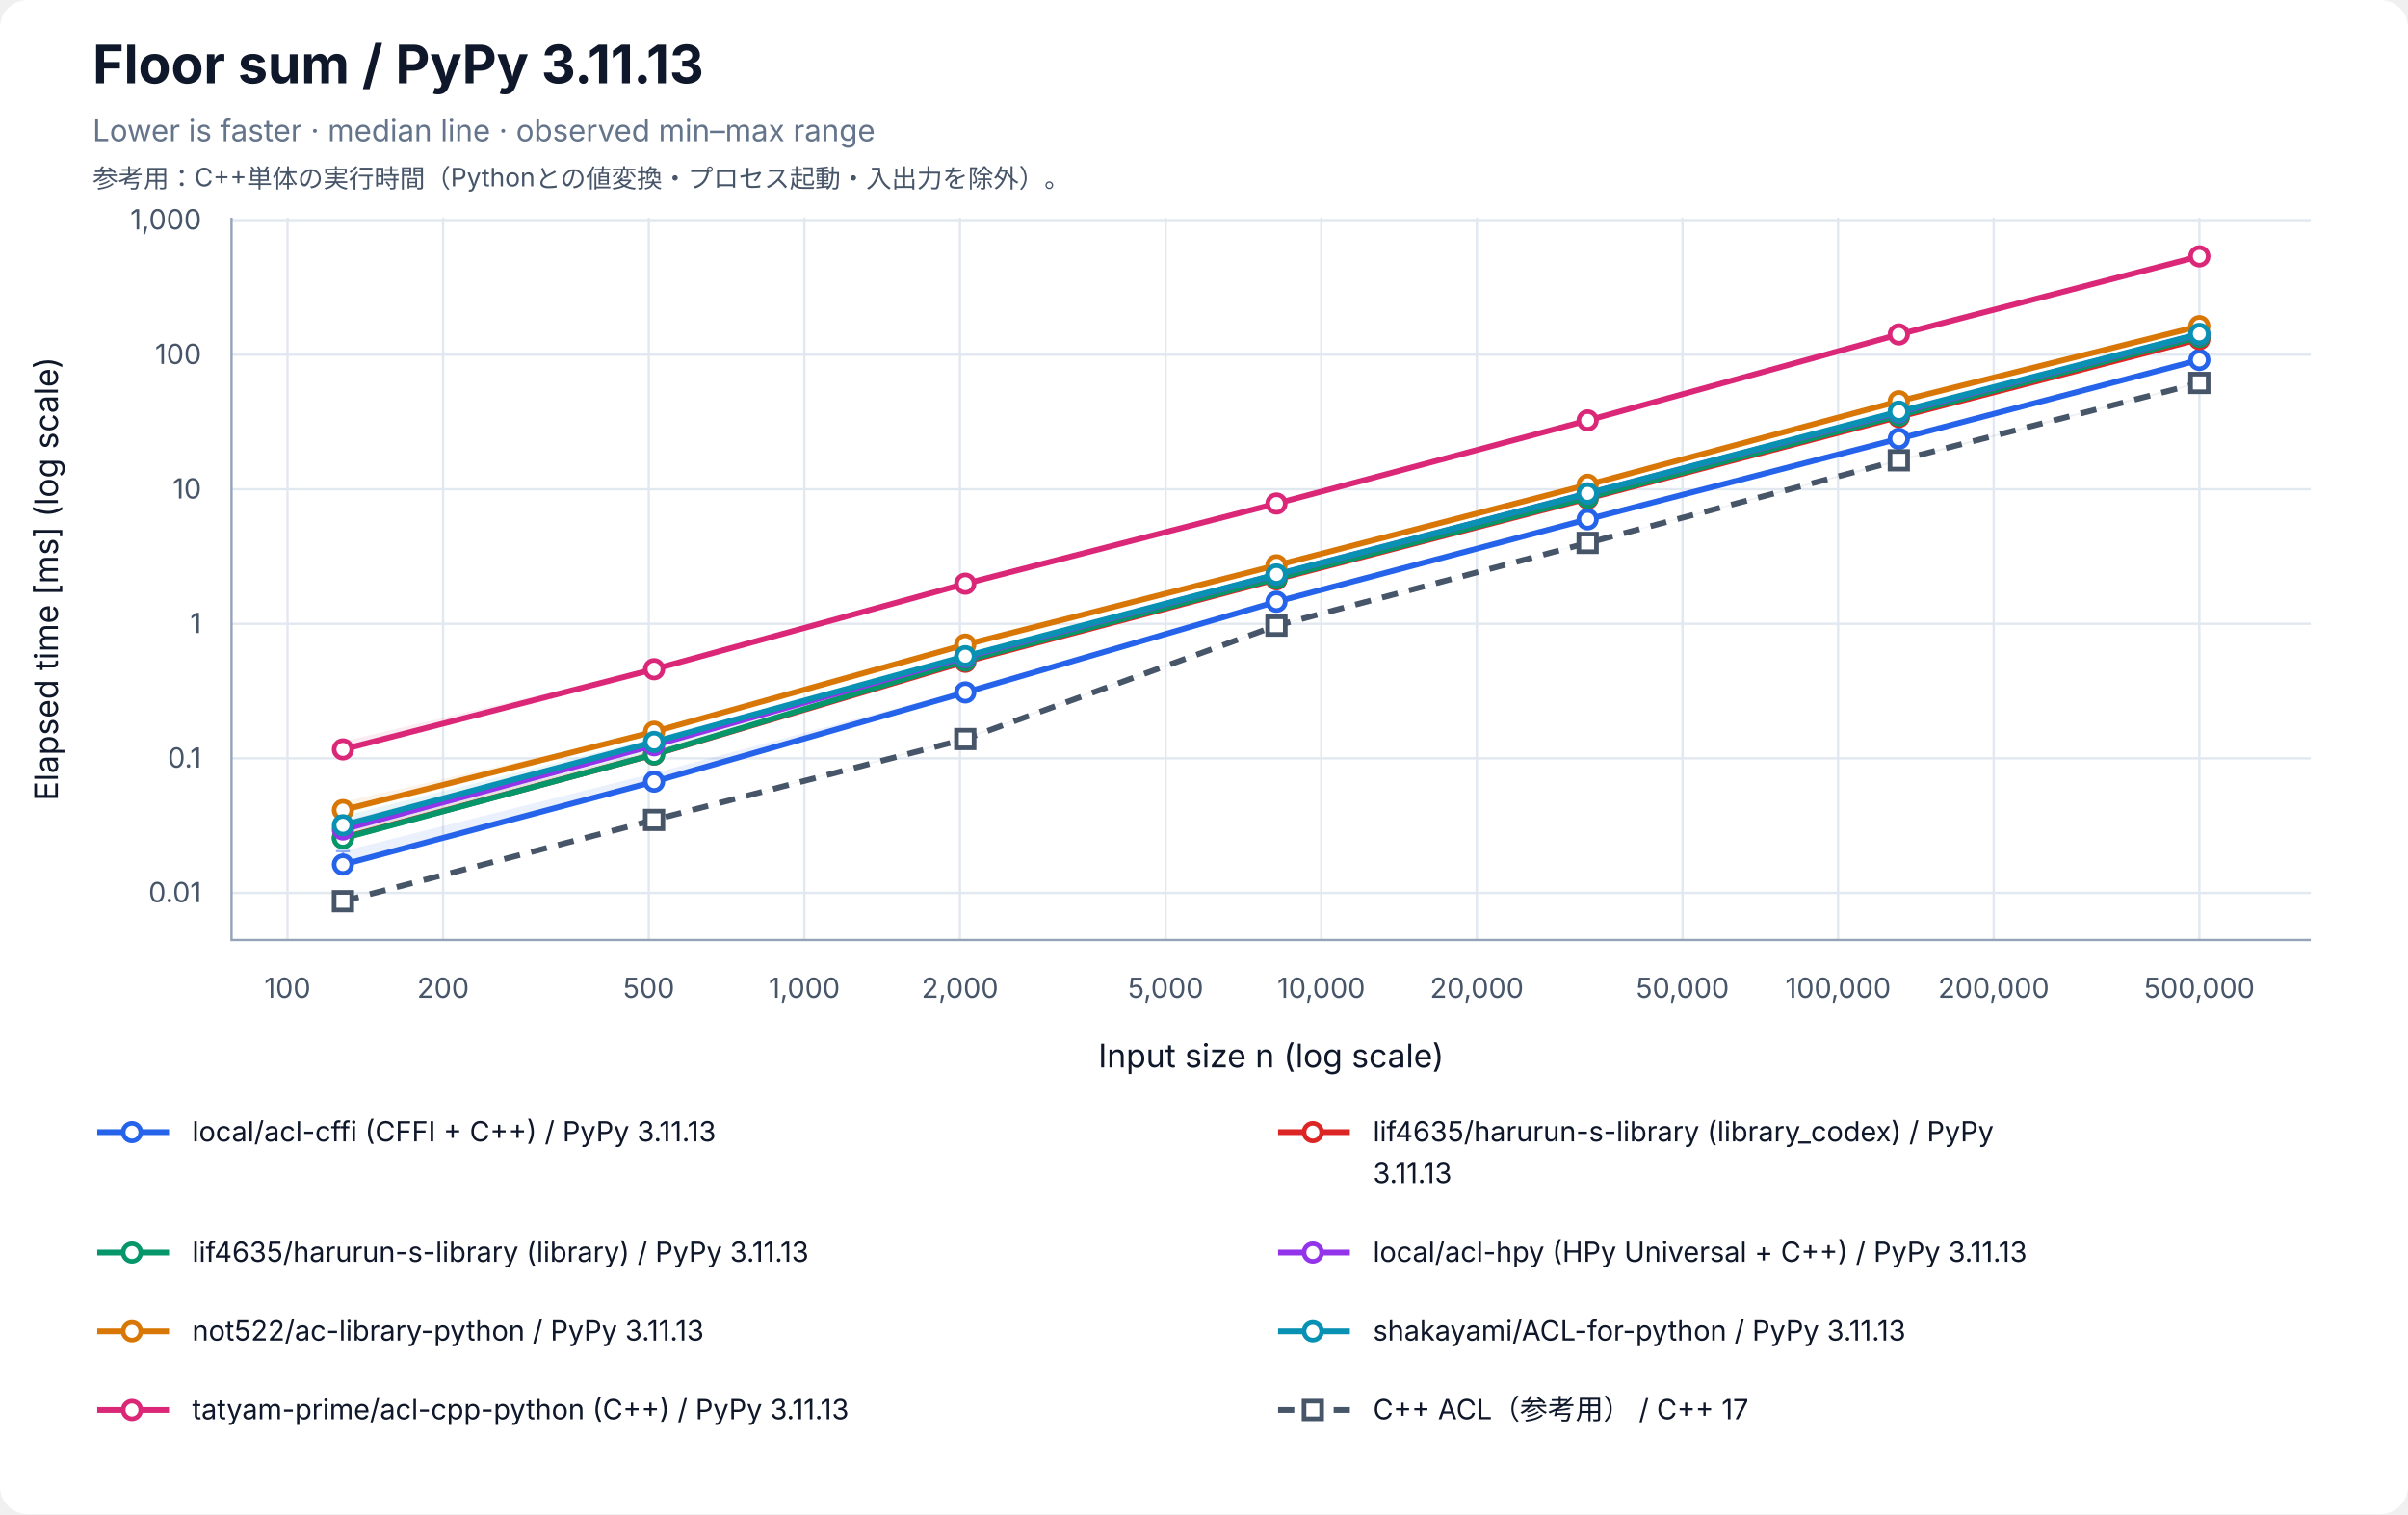
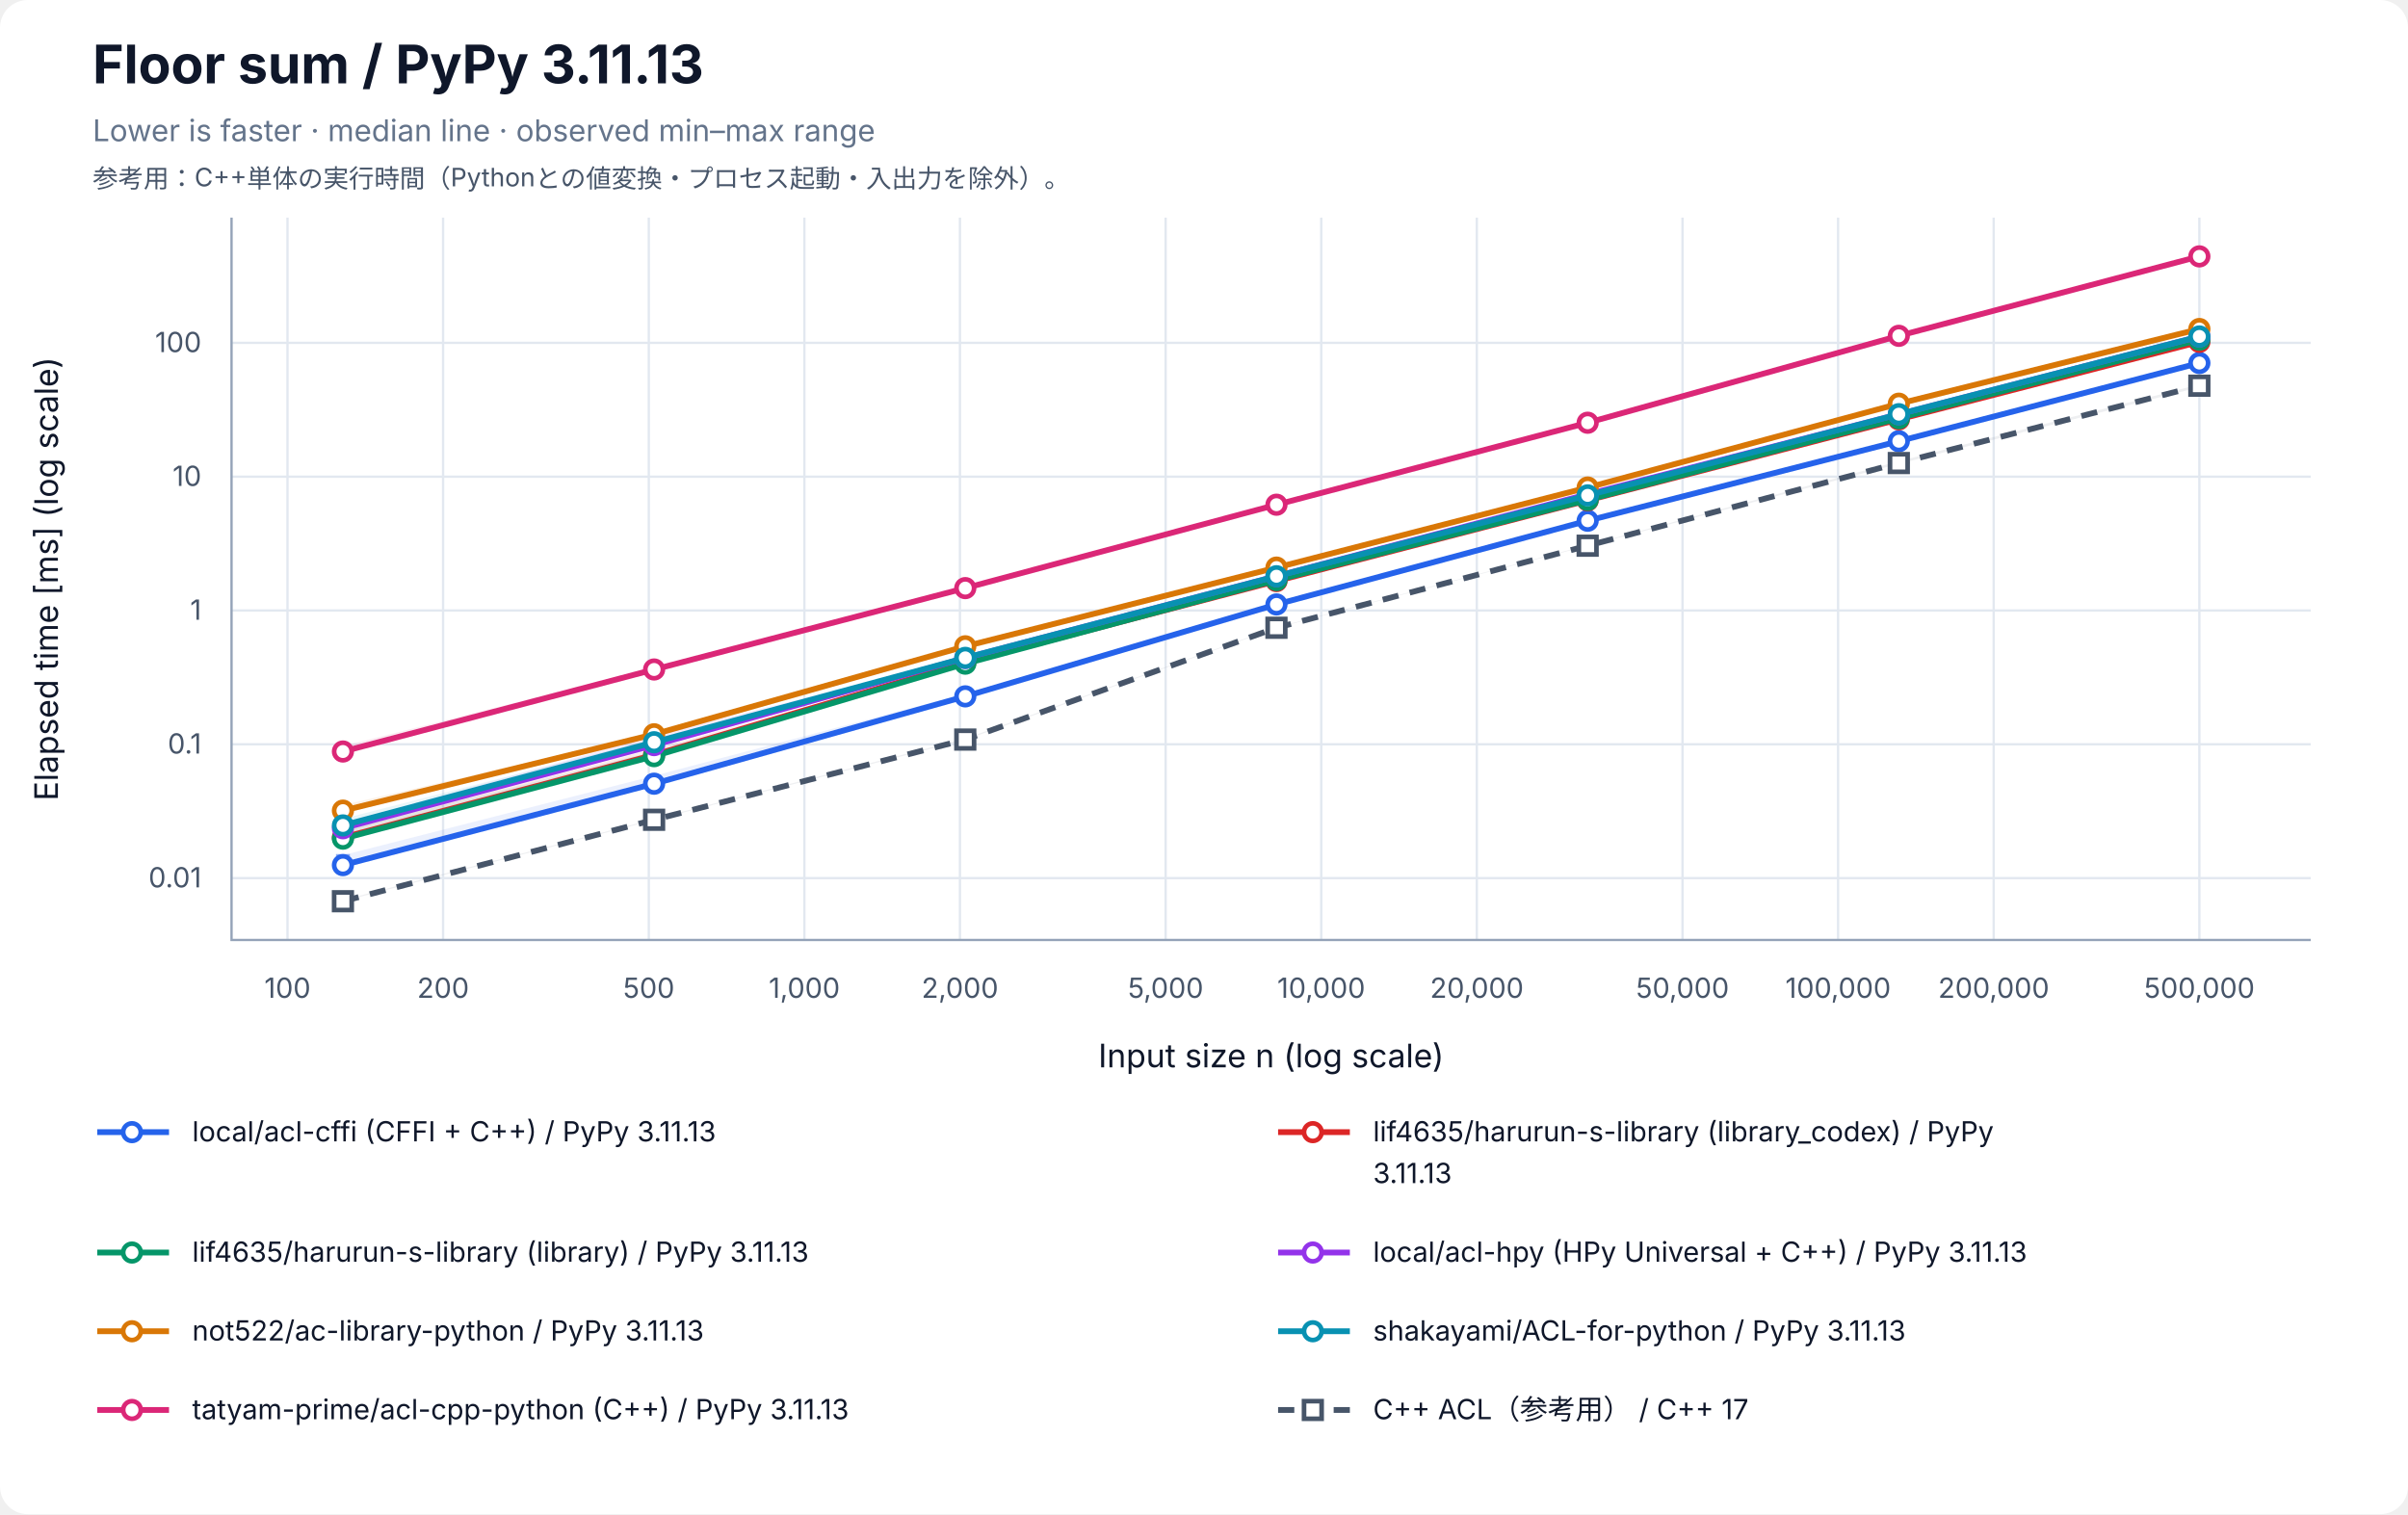
<svg xmlns="http://www.w3.org/2000/svg" width="1040" height="654" viewBox="0 0 1040 654" role="img" aria-labelledby="title desc">
  <rect width="100%" height="100%" rx="12" fill="white" />
  <g font-family="-apple-system, BlinkMacSystemFont, Segoe UI, sans-serif" fill="#0f172a">
    <text x="40" y="36" font-size="23" font-weight="700">Floor sum / PyPy 3.11.13</text>
    <text x="40" y="61" font-size="13" fill="#64748b">Lower is faster · median line · observed min–max range</text>
    <text x="40" y="81" font-size="11" fill="#475569">参考用：C++単体の実行時間（Pythonとの値変換・プロセス起動・入出力を除外）。</text>
    <line x1="124.17" y1="94" x2="124.17" y2="406" stroke="#e2e8f0" />
    <text x="124.17" y="431" font-size="12" text-anchor="middle" fill="#475569">100</text>
    <line x1="191.37" y1="94" x2="191.37" y2="406" stroke="#e2e8f0" />
    <text x="191.37" y="431" font-size="12" text-anchor="middle" fill="#475569">200</text>
    <line x1="280.21" y1="94" x2="280.21" y2="406" stroke="#e2e8f0" />
    <text x="280.21" y="431" font-size="12" text-anchor="middle" fill="#475569">500</text>
    <line x1="347.40" y1="94" x2="347.40" y2="406" stroke="#e2e8f0" />
    <text x="347.40" y="431" font-size="12" text-anchor="middle" fill="#475569">1,000</text>
    <line x1="414.60" y1="94" x2="414.60" y2="406" stroke="#e2e8f0" />
    <text x="414.60" y="431" font-size="12" text-anchor="middle" fill="#475569">2,000</text>
    <line x1="503.43" y1="94" x2="503.43" y2="406" stroke="#e2e8f0" />
    <text x="503.43" y="431" font-size="12" text-anchor="middle" fill="#475569">5,000</text>
    <line x1="570.63" y1="94" x2="570.63" y2="406" stroke="#e2e8f0" />
    <text x="570.63" y="431" font-size="12" text-anchor="middle" fill="#475569">10,000</text>
    <line x1="637.83" y1="94" x2="637.83" y2="406" stroke="#e2e8f0" />
    <text x="637.83" y="431" font-size="12" text-anchor="middle" fill="#475569">20,000</text>
    <line x1="726.66" y1="94" x2="726.66" y2="406" stroke="#e2e8f0" />
    <text x="726.66" y="431" font-size="12" text-anchor="middle" fill="#475569">50,000</text>
    <line x1="793.86" y1="94" x2="793.86" y2="406" stroke="#e2e8f0" />
    <text x="793.86" y="431" font-size="12" text-anchor="middle" fill="#475569">100,000</text>
    <line x1="861.06" y1="94" x2="861.06" y2="406" stroke="#e2e8f0" />
    <text x="861.06" y="431" font-size="12" text-anchor="middle" fill="#475569">200,000</text>
    <line x1="949.89" y1="94" x2="949.89" y2="406" stroke="#e2e8f0" />
    <text x="949.89" y="431" font-size="12" text-anchor="middle" fill="#475569">500,000</text>
-     <line x1="100" y1="385.67" x2="998" y2="385.67" stroke="#e2e8f0" />
-     <text x="87" y="389.67" font-size="12" text-anchor="end" fill="#475569">0.01</text>
-     <line x1="100" y1="327.55" x2="998" y2="327.55" stroke="#e2e8f0" />
-     <text x="87" y="331.55" font-size="12" text-anchor="end" fill="#475569">0.1</text>
-     <line x1="100" y1="269.43" x2="998" y2="269.43" stroke="#e2e8f0" />
-     <text x="87" y="273.43" font-size="12" text-anchor="end" fill="#475569">1</text>
-     <line x1="100" y1="211.32" x2="998" y2="211.32" stroke="#e2e8f0" />
-     <text x="87" y="215.32" font-size="12" text-anchor="end" fill="#475569">10</text>
-     <line x1="100" y1="153.20" x2="998" y2="153.20" stroke="#e2e8f0" />
-     <text x="87" y="157.20" font-size="12" text-anchor="end" fill="#475569">100</text>
-     <line x1="100" y1="95.08" x2="998" y2="95.08" stroke="#e2e8f0" />
-     <text x="87" y="99.08" font-size="12" text-anchor="end" fill="#475569">1,000</text>
+     <line x1="100" y1="379.28" x2="998" y2="379.28" stroke="#e2e8f0" />
+     <text x="87" y="383.28" font-size="12" text-anchor="end" fill="#475569">0.01</text>
+     <line x1="100" y1="321.48" x2="998" y2="321.48" stroke="#e2e8f0" />
+     <text x="87" y="325.48" font-size="12" text-anchor="end" fill="#475569">0.1</text>
+     <line x1="100" y1="263.68" x2="998" y2="263.68" stroke="#e2e8f0" />
+     <text x="87" y="267.68" font-size="12" text-anchor="end" fill="#475569">1</text>
+     <line x1="100" y1="205.89" x2="998" y2="205.89" stroke="#e2e8f0" />
+     <text x="87" y="209.89" font-size="12" text-anchor="end" fill="#475569">10</text>
+     <line x1="100" y1="148.09" x2="998" y2="148.09" stroke="#e2e8f0" />
+     <text x="87" y="152.09" font-size="12" text-anchor="end" fill="#475569">100</text>
    <path d="M100 94 V406 H998" fill="none" stroke="#94a3b8" />
    <text x="549" y="461" font-size="14" text-anchor="middle">Input size n (log scale)</text>
    <text transform="translate(25 250) rotate(-90)" font-size="14" text-anchor="middle">Elapsed time [ms] (log scale)</text>
-     <polygon points="148.11,367.64 282.50,333.94 416.90,297.94 551.30,259.66 685.70,224.20 820.09,189.49 949.89,155.31 949.89,155.49 820.09,189.67 685.70,224.36 551.30,259.93 416.90,299.74 282.50,338.21 148.11,373.51" fill="#2563eb" fill-opacity="0.09" />
-     <path d="M148.11,367.64 V373.51 M145.11,367.64 H151.11 M145.11,373.51 H151.11" stroke="#2563eb" stroke-opacity="0.5" fill="none" />
-     <path d="M282.50,333.94 V338.21 M279.50,333.94 H285.50 M279.50,338.21 H285.50" stroke="#2563eb" stroke-opacity="0.5" fill="none" />
-     <path d="M416.90,297.94 V299.74 M413.90,297.94 H419.90 M413.90,299.74 H419.90" stroke="#2563eb" stroke-opacity="0.5" fill="none" />
-     <path d="M551.30,259.66 V259.93 M548.30,259.66 H554.30 M548.30,259.93 H554.30" stroke="#2563eb" stroke-opacity="0.5" fill="none" />
-     <path d="M685.70,224.20 V224.36 M682.70,224.20 H688.70 M682.70,224.36 H688.70" stroke="#2563eb" stroke-opacity="0.5" fill="none" />
-     <path d="M820.09,189.49 V189.67 M817.09,189.49 H823.09 M817.09,189.67 H823.09" stroke="#2563eb" stroke-opacity="0.5" fill="none" />
-     <path d="M949.89,155.31 V155.49 M946.89,155.31 H952.89 M946.89,155.49 H952.89" stroke="#2563eb" stroke-opacity="0.5" fill="none" />
-     <polyline points="148.11,373.43 282.50,337.61 416.90,299.07 551.30,259.89 685.70,224.30 820.09,189.50 949.89,155.46" fill="none" stroke="#2563eb" stroke-width="2.5" />
-     <circle cx="148.11" cy="373.43" r="3.8" fill="white" stroke="#2563eb" stroke-width="2" />
-     <circle cx="282.50" cy="337.61" r="3.8" fill="white" stroke="#2563eb" stroke-width="2" />
-     <circle cx="416.90" cy="299.07" r="3.8" fill="white" stroke="#2563eb" stroke-width="2" />
-     <circle cx="551.30" cy="259.89" r="3.8" fill="white" stroke="#2563eb" stroke-width="2" />
-     <circle cx="685.70" cy="224.30" r="3.8" fill="white" stroke="#2563eb" stroke-width="2" />
-     <circle cx="820.09" cy="189.50" r="3.8" fill="white" stroke="#2563eb" stroke-width="2" />
-     <circle cx="949.89" cy="155.46" r="3.8" fill="white" stroke="#2563eb" stroke-width="2" />
-     <polygon points="148.11,358.17 282.50,324.20 416.90,285.34 551.30,250.21 685.70,215.20 820.09,180.03 949.89,145.48 949.89,146.51 820.09,180.13 685.70,215.46 551.30,250.34 416.90,286.07 282.50,326.07 148.11,361.98" fill="#dc2626" fill-opacity="0.09" />
-     <path d="M148.11,358.17 V361.98 M145.11,358.17 H151.11 M145.11,361.98 H151.11" stroke="#dc2626" stroke-opacity="0.5" fill="none" />
-     <path d="M282.50,324.20 V326.07 M279.50,324.20 H285.50 M279.50,326.07 H285.50" stroke="#dc2626" stroke-opacity="0.5" fill="none" />
-     <path d="M416.90,285.34 V286.07 M413.90,285.34 H419.90 M413.90,286.07 H419.90" stroke="#dc2626" stroke-opacity="0.5" fill="none" />
-     <path d="M551.30,250.21 V250.34 M548.30,250.21 H554.30 M548.30,250.34 H554.30" stroke="#dc2626" stroke-opacity="0.5" fill="none" />
-     <path d="M685.70,215.20 V215.46 M682.70,215.20 H688.70 M682.70,215.46 H688.70" stroke="#dc2626" stroke-opacity="0.5" fill="none" />
-     <path d="M820.09,180.03 V180.13 M817.09,180.03 H823.09 M817.09,180.13 H823.09" stroke="#dc2626" stroke-opacity="0.5" fill="none" />
-     <path d="M949.89,145.48 V146.51 M946.89,145.48 H952.89 M946.89,146.51 H952.89" stroke="#dc2626" stroke-opacity="0.5" fill="none" />
-     <polyline points="148.11,361.87 282.50,325.91 416.90,285.84 551.30,250.22 685.70,215.32 820.09,180.09 949.89,146.47" fill="none" stroke="#dc2626" stroke-width="2.5" />
-     <circle cx="148.11" cy="361.87" r="3.8" fill="white" stroke="#dc2626" stroke-width="2" />
-     <circle cx="282.50" cy="325.91" r="3.8" fill="white" stroke="#dc2626" stroke-width="2" />
-     <circle cx="416.90" cy="285.84" r="3.8" fill="white" stroke="#dc2626" stroke-width="2" />
-     <circle cx="551.30" cy="250.22" r="3.8" fill="white" stroke="#dc2626" stroke-width="2" />
-     <circle cx="685.70" cy="215.32" r="3.8" fill="white" stroke="#dc2626" stroke-width="2" />
-     <circle cx="820.09" cy="180.09" r="3.8" fill="white" stroke="#dc2626" stroke-width="2" />
-     <circle cx="949.89" cy="146.47" r="3.8" fill="white" stroke="#dc2626" stroke-width="2" />
-     <polygon points="148.11,358.40 282.50,323.04 416.90,285.17 551.30,249.59 685.70,214.79 820.09,179.35 949.89,145.38 949.89,145.50 820.09,179.53 685.70,214.98 551.30,249.89 416.90,285.62 282.50,326.22 148.11,362.15" fill="#059669" fill-opacity="0.09" />
-     <path d="M148.11,358.40 V362.15 M145.11,358.40 H151.11 M145.11,362.15 H151.11" stroke="#059669" stroke-opacity="0.5" fill="none" />
-     <path d="M282.50,323.04 V326.22 M279.50,323.04 H285.50 M279.50,326.22 H285.50" stroke="#059669" stroke-opacity="0.5" fill="none" />
-     <path d="M416.90,285.17 V285.62 M413.90,285.17 H419.90 M413.90,285.62 H419.90" stroke="#059669" stroke-opacity="0.5" fill="none" />
-     <path d="M551.30,249.59 V249.89 M548.30,249.59 H554.30 M548.30,249.89 H554.30" stroke="#059669" stroke-opacity="0.5" fill="none" />
-     <path d="M685.70,214.79 V214.98 M682.70,214.79 H688.70 M682.70,214.98 H688.70" stroke="#059669" stroke-opacity="0.5" fill="none" />
-     <path d="M820.09,179.35 V179.53 M817.09,179.35 H823.09 M817.09,179.53 H823.09" stroke="#059669" stroke-opacity="0.5" fill="none" />
-     <path d="M949.89,145.38 V145.50 M946.89,145.38 H952.89 M946.89,145.50 H952.89" stroke="#059669" stroke-opacity="0.5" fill="none" />
-     <polyline points="148.11,362.08 282.50,325.86 416.90,285.30 551.30,249.78 685.70,214.88 820.09,179.43 949.89,145.48" fill="none" stroke="#059669" stroke-width="2.5" />
-     <circle cx="148.11" cy="362.08" r="3.8" fill="white" stroke="#059669" stroke-width="2" />
-     <circle cx="282.50" cy="325.86" r="3.8" fill="white" stroke="#059669" stroke-width="2" />
-     <circle cx="416.90" cy="285.30" r="3.8" fill="white" stroke="#059669" stroke-width="2" />
-     <circle cx="551.30" cy="249.78" r="3.8" fill="white" stroke="#059669" stroke-width="2" />
-     <circle cx="685.70" cy="214.88" r="3.8" fill="white" stroke="#059669" stroke-width="2" />
-     <circle cx="820.09" cy="179.43" r="3.8" fill="white" stroke="#059669" stroke-width="2" />
-     <circle cx="949.89" cy="145.48" r="3.8" fill="white" stroke="#059669" stroke-width="2" />
-     <polygon points="148.11,354.72 282.50,320.34 416.90,283.56 551.30,248.02 685.70,213.00 820.09,177.85 949.89,144.35 949.89,144.37 820.09,178.11 685.70,213.28 551.30,248.36 416.90,283.87 282.50,322.33 148.11,358.44" fill="#9333ea" fill-opacity="0.09" />
-     <path d="M148.11,354.72 V358.44 M145.11,354.72 H151.11 M145.11,358.44 H151.11" stroke="#9333ea" stroke-opacity="0.5" fill="none" />
-     <path d="M282.50,320.34 V322.33 M279.50,320.34 H285.50 M279.50,322.33 H285.50" stroke="#9333ea" stroke-opacity="0.5" fill="none" />
-     <path d="M416.90,283.56 V283.87 M413.90,283.56 H419.90 M413.90,283.87 H419.90" stroke="#9333ea" stroke-opacity="0.5" fill="none" />
-     <path d="M551.30,248.02 V248.36 M548.30,248.02 H554.30 M548.30,248.36 H554.30" stroke="#9333ea" stroke-opacity="0.5" fill="none" />
-     <path d="M685.70,213.00 V213.28 M682.70,213.00 H688.70 M682.70,213.28 H688.70" stroke="#9333ea" stroke-opacity="0.5" fill="none" />
-     <path d="M820.09,177.85 V178.11 M817.09,177.85 H823.09 M817.09,178.11 H823.09" stroke="#9333ea" stroke-opacity="0.5" fill="none" />
-     <path d="M949.89,144.35 V144.37 M946.89,144.35 H952.89 M946.89,144.37 H952.89" stroke="#9333ea" stroke-opacity="0.5" fill="none" />
-     <polyline points="148.11,358.26 282.50,321.90 416.90,283.81 551.30,248.20 685.70,213.14 820.09,178.09 949.89,144.35" fill="none" stroke="#9333ea" stroke-width="2.5" />
-     <circle cx="148.11" cy="358.26" r="3.8" fill="white" stroke="#9333ea" stroke-width="2" />
-     <circle cx="282.50" cy="321.90" r="3.8" fill="white" stroke="#9333ea" stroke-width="2" />
-     <circle cx="416.90" cy="283.81" r="3.8" fill="white" stroke="#9333ea" stroke-width="2" />
-     <circle cx="551.30" cy="248.20" r="3.8" fill="white" stroke="#9333ea" stroke-width="2" />
-     <circle cx="685.70" cy="213.14" r="3.8" fill="white" stroke="#9333ea" stroke-width="2" />
-     <circle cx="820.09" cy="178.09" r="3.8" fill="white" stroke="#9333ea" stroke-width="2" />
-     <circle cx="949.89" cy="144.35" r="3.8" fill="white" stroke="#9333ea" stroke-width="2" />
-     <polygon points="148.11,346.37 282.50,315.68 416.90,277.83 551.30,243.22 685.70,208.52 820.09,173.01 949.89,140.80 949.89,140.89 820.09,173.34 685.70,209.53 551.30,244.37 416.90,278.58 282.50,316.49 148.11,350.16" fill="#d97706" fill-opacity="0.09" />
-     <path d="M148.11,346.37 V350.16 M145.11,346.37 H151.11 M145.11,350.16 H151.11" stroke="#d97706" stroke-opacity="0.5" fill="none" />
-     <path d="M282.50,315.68 V316.49 M279.50,315.68 H285.50 M279.50,316.49 H285.50" stroke="#d97706" stroke-opacity="0.5" fill="none" />
-     <path d="M416.90,277.83 V278.58 M413.90,277.83 H419.90 M413.90,278.58 H419.90" stroke="#d97706" stroke-opacity="0.5" fill="none" />
-     <path d="M551.30,243.22 V244.37 M548.30,243.22 H554.30 M548.30,244.37 H554.30" stroke="#d97706" stroke-opacity="0.5" fill="none" />
-     <path d="M685.70,208.52 V209.53 M682.70,208.52 H688.70 M682.70,209.53 H688.70" stroke="#d97706" stroke-opacity="0.5" fill="none" />
-     <path d="M820.09,173.01 V173.34 M817.09,173.01 H823.09 M817.09,173.34 H823.09" stroke="#d97706" stroke-opacity="0.5" fill="none" />
-     <path d="M949.89,140.80 V140.89 M946.89,140.80 H952.89 M946.89,140.89 H952.89" stroke="#d97706" stroke-opacity="0.5" fill="none" />
-     <polyline points="148.11,349.89 282.50,316.05 416.90,278.43 551.30,244.18 685.70,209.39 820.09,173.30 949.89,140.88" fill="none" stroke="#d97706" stroke-width="2.5" />
-     <circle cx="148.11" cy="349.89" r="3.8" fill="white" stroke="#d97706" stroke-width="2" />
-     <circle cx="282.50" cy="316.05" r="3.8" fill="white" stroke="#d97706" stroke-width="2" />
-     <circle cx="416.90" cy="278.43" r="3.8" fill="white" stroke="#d97706" stroke-width="2" />
-     <circle cx="551.30" cy="244.18" r="3.8" fill="white" stroke="#d97706" stroke-width="2" />
-     <circle cx="685.70" cy="209.39" r="3.8" fill="white" stroke="#d97706" stroke-width="2" />
-     <circle cx="820.09" cy="173.30" r="3.8" fill="white" stroke="#d97706" stroke-width="2" />
-     <circle cx="949.89" cy="140.88" r="3.8" fill="white" stroke="#d97706" stroke-width="2" />
-     <polygon points="148.11,352.54 282.50,318.84 416.90,283.28 551.30,247.10 685.70,213.04 820.09,177.69 949.89,143.81 949.89,144.21 820.09,177.81 685.70,213.16 551.30,248.19 416.90,283.53 282.50,320.57 148.11,356.60" fill="#0891b2" fill-opacity="0.09" />
-     <path d="M148.11,352.54 V356.60 M145.11,352.54 H151.11 M145.11,356.60 H151.11" stroke="#0891b2" stroke-opacity="0.5" fill="none" />
-     <path d="M282.50,318.84 V320.57 M279.50,318.84 H285.50 M279.50,320.57 H285.50" stroke="#0891b2" stroke-opacity="0.5" fill="none" />
-     <path d="M416.90,283.28 V283.53 M413.90,283.28 H419.90 M413.90,283.53 H419.90" stroke="#0891b2" stroke-opacity="0.5" fill="none" />
-     <path d="M551.30,247.10 V248.19 M548.30,247.10 H554.30 M548.30,248.19 H554.30" stroke="#0891b2" stroke-opacity="0.5" fill="none" />
-     <path d="M685.70,213.04 V213.16 M682.70,213.04 H688.70 M682.70,213.16 H688.70" stroke="#0891b2" stroke-opacity="0.5" fill="none" />
-     <path d="M820.09,177.69 V177.81 M817.09,177.69 H823.09 M817.09,177.81 H823.09" stroke="#0891b2" stroke-opacity="0.5" fill="none" />
-     <path d="M949.89,143.81 V144.21 M946.89,143.81 H952.89 M946.89,144.21 H952.89" stroke="#0891b2" stroke-opacity="0.5" fill="none" />
-     <polyline points="148.11,356.46 282.50,320.46 416.90,283.44 551.30,248.11 685.70,213.10 820.09,177.78 949.89,144.21" fill="none" stroke="#0891b2" stroke-width="2.5" />
-     <circle cx="148.11" cy="356.46" r="3.8" fill="white" stroke="#0891b2" stroke-width="2" />
-     <circle cx="282.50" cy="320.46" r="3.8" fill="white" stroke="#0891b2" stroke-width="2" />
-     <circle cx="416.90" cy="283.44" r="3.8" fill="white" stroke="#0891b2" stroke-width="2" />
-     <circle cx="551.30" cy="248.11" r="3.8" fill="white" stroke="#0891b2" stroke-width="2" />
-     <circle cx="685.70" cy="213.10" r="3.8" fill="white" stroke="#0891b2" stroke-width="2" />
-     <circle cx="820.09" cy="177.78" r="3.8" fill="white" stroke="#0891b2" stroke-width="2" />
-     <circle cx="949.89" cy="144.21" r="3.8" fill="white" stroke="#0891b2" stroke-width="2" />
-     <polygon points="148.11,320.26 282.50,288.51 416.90,251.66 551.30,217.32 685.70,181.28 820.09,144.26 949.89,110.71 949.89,110.78 820.09,144.98 685.70,181.67 551.30,217.53 416.90,252.28 282.50,289.15 148.11,324.10" fill="#db2777" fill-opacity="0.09" />
-     <path d="M148.11,320.26 V324.10 M145.11,320.26 H151.11 M145.11,324.10 H151.11" stroke="#db2777" stroke-opacity="0.5" fill="none" />
-     <path d="M282.50,288.51 V289.15 M279.50,288.51 H285.50 M279.50,289.15 H285.50" stroke="#db2777" stroke-opacity="0.5" fill="none" />
-     <path d="M416.90,251.66 V252.28 M413.90,251.66 H419.90 M413.90,252.28 H419.90" stroke="#db2777" stroke-opacity="0.5" fill="none" />
-     <path d="M551.30,217.32 V217.53 M548.30,217.32 H554.30 M548.30,217.53 H554.30" stroke="#db2777" stroke-opacity="0.5" fill="none" />
-     <path d="M685.70,181.28 V181.67 M682.70,181.28 H688.70 M682.70,181.67 H688.70" stroke="#db2777" stroke-opacity="0.5" fill="none" />
-     <path d="M820.09,144.26 V144.98 M817.09,144.26 H823.09 M817.09,144.98 H823.09" stroke="#db2777" stroke-opacity="0.5" fill="none" />
-     <path d="M949.89,110.71 V110.78 M946.89,110.71 H952.89 M946.89,110.78 H952.89" stroke="#db2777" stroke-opacity="0.5" fill="none" />
-     <polyline points="148.11,323.69 282.50,289.05 416.90,252.11 551.30,217.49 685.70,181.58 820.09,144.44 949.89,110.72" fill="none" stroke="#db2777" stroke-width="2.5" />
-     <circle cx="148.11" cy="323.69" r="3.8" fill="white" stroke="#db2777" stroke-width="2" />
-     <circle cx="282.50" cy="289.05" r="3.8" fill="white" stroke="#db2777" stroke-width="2" />
-     <circle cx="416.90" cy="252.11" r="3.8" fill="white" stroke="#db2777" stroke-width="2" />
-     <circle cx="551.30" cy="217.49" r="3.8" fill="white" stroke="#db2777" stroke-width="2" />
-     <circle cx="685.70" cy="181.58" r="3.8" fill="white" stroke="#db2777" stroke-width="2" />
-     <circle cx="820.09" cy="144.44" r="3.8" fill="white" stroke="#db2777" stroke-width="2" />
-     <circle cx="949.89" cy="110.72" r="3.8" fill="white" stroke="#db2777" stroke-width="2" />
-     <polygon points="148.11,389.19 282.50,354.06 416.90,318.52 551.30,269.98 685.70,234.28 820.09,198.39 949.89,164.97 949.89,165.65 820.09,199.34 685.70,234.51 551.30,270.26 416.90,319.22 282.50,354.16 148.11,389.29" fill="#475569" fill-opacity="0.09" />
-     <path d="M148.11,389.19 V389.29 M145.11,389.19 H151.11 M145.11,389.29 H151.11" stroke="#475569" stroke-opacity="0.5" fill="none" />
-     <path d="M282.50,354.06 V354.16 M279.50,354.06 H285.50 M279.50,354.16 H285.50" stroke="#475569" stroke-opacity="0.5" fill="none" />
-     <path d="M416.90,318.52 V319.22 M413.90,318.52 H419.90 M413.90,319.22 H419.90" stroke="#475569" stroke-opacity="0.5" fill="none" />
-     <path d="M551.30,269.98 V270.26 M548.30,269.98 H554.30 M548.30,270.26 H554.30" stroke="#475569" stroke-opacity="0.5" fill="none" />
-     <path d="M685.70,234.28 V234.51 M682.70,234.28 H688.70 M682.70,234.51 H688.70" stroke="#475569" stroke-opacity="0.5" fill="none" />
-     <path d="M820.09,198.39 V199.34 M817.09,198.39 H823.09 M817.09,199.34 H823.09" stroke="#475569" stroke-opacity="0.5" fill="none" />
-     <path d="M949.89,164.97 V165.65 M946.89,164.97 H952.89 M946.89,165.65 H952.89" stroke="#475569" stroke-opacity="0.5" fill="none" />
-     <polyline points="148.11,389.25 282.50,354.14 416.90,319.21 551.30,270.22 685.70,234.49 820.09,198.81 949.89,165.40" fill="none" stroke="#475569" stroke-width="2.5" stroke-dasharray="7 5" />
-     <rect x="144.31" y="385.45" width="7.6" height="7.6" fill="white" stroke="#475569" stroke-width="2" />
-     <rect x="278.70" y="350.34" width="7.6" height="7.6" fill="white" stroke="#475569" stroke-width="2" />
-     <rect x="413.10" y="315.41" width="7.6" height="7.6" fill="white" stroke="#475569" stroke-width="2" />
-     <rect x="547.50" y="266.42" width="7.6" height="7.6" fill="white" stroke="#475569" stroke-width="2" />
-     <rect x="681.90" y="230.69" width="7.6" height="7.6" fill="white" stroke="#475569" stroke-width="2" />
-     <rect x="816.29" y="195.01" width="7.6" height="7.6" fill="white" stroke="#475569" stroke-width="2" />
-     <rect x="946.09" y="161.60" width="7.6" height="7.6" fill="white" stroke="#475569" stroke-width="2" />
+     <polygon points="148.11,369.39 282.50,335.09 416.90,299.62 551.30,261.01 685.70,224.86 820.09,190.45 949.89,156.72 949.89,156.84 820.09,190.74 685.70,224.95 551.30,261.16 416.90,301.21 282.50,338.70 148.11,373.73" fill="#2563eb" fill-opacity="0.09" />
+     <path d="M148.11,369.39 V373.73 M145.11,369.39 H151.11 M145.11,373.73 H151.11" stroke="#2563eb" stroke-opacity="0.5" fill="none" />
+     <path d="M282.50,335.09 V338.70 M279.50,335.09 H285.50 M279.50,338.70 H285.50" stroke="#2563eb" stroke-opacity="0.5" fill="none" />
+     <path d="M416.90,299.62 V301.21 M413.90,299.62 H419.90 M413.90,301.21 H419.90" stroke="#2563eb" stroke-opacity="0.5" fill="none" />
+     <path d="M551.30,261.01 V261.16 M548.30,261.01 H554.30 M548.30,261.16 H554.30" stroke="#2563eb" stroke-opacity="0.5" fill="none" />
+     <path d="M685.70,224.86 V224.95 M682.70,224.86 H688.70 M682.70,224.95 H688.70" stroke="#2563eb" stroke-opacity="0.5" fill="none" />
+     <path d="M820.09,190.45 V190.74 M817.09,190.45 H823.09 M817.09,190.74 H823.09" stroke="#2563eb" stroke-opacity="0.5" fill="none" />
+     <path d="M949.89,156.72 V156.84 M946.89,156.72 H952.89 M946.89,156.84 H952.89" stroke="#2563eb" stroke-opacity="0.5" fill="none" />
+     <polyline points="148.11,373.66 282.50,338.50 416.90,300.78 551.30,261.07 685.70,224.91 820.09,190.57 949.89,156.80" fill="none" stroke="#2563eb" stroke-width="2.5" />
+     <circle cx="148.11" cy="373.66" r="3.8" fill="white" stroke="#2563eb" stroke-width="2" />
+     <circle cx="282.50" cy="338.50" r="3.8" fill="white" stroke="#2563eb" stroke-width="2" />
+     <circle cx="416.90" cy="300.78" r="3.8" fill="white" stroke="#2563eb" stroke-width="2" />
+     <circle cx="551.30" cy="261.07" r="3.8" fill="white" stroke="#2563eb" stroke-width="2" />
+     <circle cx="685.70" cy="224.91" r="3.8" fill="white" stroke="#2563eb" stroke-width="2" />
+     <circle cx="820.09" cy="190.57" r="3.8" fill="white" stroke="#2563eb" stroke-width="2" />
+     <circle cx="949.89" cy="156.80" r="3.8" fill="white" stroke="#2563eb" stroke-width="2" />
+     <polygon points="148.11,358.82 282.50,323.46 416.90,286.12 551.30,250.60 685.70,215.41 820.09,180.99 949.89,147.54 949.89,147.75 820.09,181.17 685.70,216.31 551.30,251.03 416.90,286.27 282.50,326.55 148.11,362.02" fill="#dc2626" fill-opacity="0.09" />
+     <path d="M148.11,358.82 V362.02 M145.11,358.82 H151.11 M145.11,362.02 H151.11" stroke="#dc2626" stroke-opacity="0.5" fill="none" />
+     <path d="M282.50,323.46 V326.55 M279.50,323.46 H285.50 M279.50,326.55 H285.50" stroke="#dc2626" stroke-opacity="0.5" fill="none" />
+     <path d="M416.90,286.12 V286.27 M413.90,286.12 H419.90 M413.90,286.27 H419.90" stroke="#dc2626" stroke-opacity="0.5" fill="none" />
+     <path d="M551.30,250.60 V251.03 M548.30,250.60 H554.30 M548.30,251.03 H554.30" stroke="#dc2626" stroke-opacity="0.5" fill="none" />
+     <path d="M685.70,215.41 V216.31 M682.70,215.41 H688.70 M682.70,216.31 H688.70" stroke="#dc2626" stroke-opacity="0.5" fill="none" />
+     <path d="M820.09,180.99 V181.17 M817.09,180.99 H823.09 M817.09,181.17 H823.09" stroke="#dc2626" stroke-opacity="0.5" fill="none" />
+     <path d="M949.89,147.54 V147.75 M946.89,147.54 H952.89 M946.89,147.75 H952.89" stroke="#dc2626" stroke-opacity="0.5" fill="none" />
+     <polyline points="148.11,361.73 282.50,326.04 416.90,286.19 551.30,250.97 685.70,216.12 820.09,181.13 949.89,147.66" fill="none" stroke="#dc2626" stroke-width="2.5" />
+     <circle cx="148.11" cy="361.73" r="3.8" fill="white" stroke="#dc2626" stroke-width="2" />
+     <circle cx="282.50" cy="326.04" r="3.8" fill="white" stroke="#dc2626" stroke-width="2" />
+     <circle cx="416.90" cy="286.19" r="3.8" fill="white" stroke="#dc2626" stroke-width="2" />
+     <circle cx="551.30" cy="250.97" r="3.8" fill="white" stroke="#dc2626" stroke-width="2" />
+     <circle cx="685.70" cy="216.12" r="3.8" fill="white" stroke="#dc2626" stroke-width="2" />
+     <circle cx="820.09" cy="181.13" r="3.8" fill="white" stroke="#dc2626" stroke-width="2" />
+     <circle cx="949.89" cy="147.66" r="3.8" fill="white" stroke="#dc2626" stroke-width="2" />
+     <polygon points="148.11,358.75 282.50,324.47 416.90,286.41 551.30,249.92 685.70,215.71 820.09,180.46 949.89,146.69 949.89,146.76 820.09,180.69 685.70,215.92 551.30,250.69 416.90,287.06 282.50,327.17 148.11,362.30" fill="#059669" fill-opacity="0.09" />
+     <path d="M148.11,358.75 V362.30 M145.11,358.75 H151.11 M145.11,362.30 H151.11" stroke="#059669" stroke-opacity="0.5" fill="none" />
+     <path d="M282.50,324.47 V327.17 M279.50,324.47 H285.50 M279.50,327.17 H285.50" stroke="#059669" stroke-opacity="0.5" fill="none" />
+     <path d="M416.90,286.41 V287.06 M413.90,286.41 H419.90 M413.90,287.06 H419.90" stroke="#059669" stroke-opacity="0.5" fill="none" />
+     <path d="M551.30,249.92 V250.69 M548.30,249.92 H554.30 M548.30,250.69 H554.30" stroke="#059669" stroke-opacity="0.5" fill="none" />
+     <path d="M685.70,215.71 V215.92 M682.70,215.71 H688.70 M682.70,215.92 H688.70" stroke="#059669" stroke-opacity="0.5" fill="none" />
+     <path d="M820.09,180.46 V180.69 M817.09,180.46 H823.09 M817.09,180.69 H823.09" stroke="#059669" stroke-opacity="0.5" fill="none" />
+     <path d="M949.89,146.69 V146.76 M946.89,146.69 H952.89 M946.89,146.76 H952.89" stroke="#059669" stroke-opacity="0.5" fill="none" />
+     <polyline points="148.11,362.23 282.50,326.60 416.90,286.65 551.30,250.56 685.70,215.90 820.09,180.64 949.89,146.72" fill="none" stroke="#059669" stroke-width="2.5" />
+     <circle cx="148.11" cy="362.23" r="3.8" fill="white" stroke="#059669" stroke-width="2" />
+     <circle cx="282.50" cy="326.60" r="3.8" fill="white" stroke="#059669" stroke-width="2" />
+     <circle cx="416.90" cy="286.65" r="3.8" fill="white" stroke="#059669" stroke-width="2" />
+     <circle cx="551.30" cy="250.56" r="3.8" fill="white" stroke="#059669" stroke-width="2" />
+     <circle cx="685.70" cy="215.90" r="3.8" fill="white" stroke="#059669" stroke-width="2" />
+     <circle cx="820.09" cy="180.64" r="3.8" fill="white" stroke="#059669" stroke-width="2" />
+     <circle cx="949.89" cy="146.72" r="3.8" fill="white" stroke="#059669" stroke-width="2" />
+     <polygon points="148.11,355.77 282.50,317.67 416.90,284.16 551.30,248.15 685.70,213.34 820.09,178.75 949.89,145.31 949.89,145.40 820.09,178.93 685.70,213.55 551.30,248.93 416.90,284.24 282.50,322.16 148.11,358.62" fill="#9333ea" fill-opacity="0.09" />
+     <path d="M148.11,355.77 V358.62 M145.11,355.77 H151.11 M145.11,358.62 H151.11" stroke="#9333ea" stroke-opacity="0.5" fill="none" />
+     <path d="M282.50,317.67 V322.16 M279.50,317.67 H285.50 M279.50,322.16 H285.50" stroke="#9333ea" stroke-opacity="0.5" fill="none" />
+     <path d="M416.90,284.16 V284.24 M413.90,284.16 H419.90 M413.90,284.24 H419.90" stroke="#9333ea" stroke-opacity="0.5" fill="none" />
+     <path d="M551.30,248.15 V248.93 M548.30,248.15 H554.30 M548.30,248.93 H554.30" stroke="#9333ea" stroke-opacity="0.5" fill="none" />
+     <path d="M685.70,213.34 V213.55 M682.70,213.34 H688.70 M682.70,213.55 H688.70" stroke="#9333ea" stroke-opacity="0.5" fill="none" />
+     <path d="M820.09,178.75 V178.93 M817.09,178.75 H823.09 M817.09,178.93 H823.09" stroke="#9333ea" stroke-opacity="0.5" fill="none" />
+     <path d="M949.89,145.31 V145.40 M946.89,145.31 H952.89 M946.89,145.40 H952.89" stroke="#9333ea" stroke-opacity="0.5" fill="none" />
+     <polyline points="148.11,357.74 282.50,321.83 416.90,284.20 551.30,248.84 685.70,213.49 820.09,178.91 949.89,145.33" fill="none" stroke="#9333ea" stroke-width="2.5" />
+     <circle cx="148.11" cy="357.74" r="3.8" fill="white" stroke="#9333ea" stroke-width="2" />
+     <circle cx="282.50" cy="321.83" r="3.8" fill="white" stroke="#9333ea" stroke-width="2" />
+     <circle cx="416.90" cy="284.20" r="3.8" fill="white" stroke="#9333ea" stroke-width="2" />
+     <circle cx="551.30" cy="248.84" r="3.8" fill="white" stroke="#9333ea" stroke-width="2" />
+     <circle cx="685.70" cy="213.49" r="3.8" fill="white" stroke="#9333ea" stroke-width="2" />
+     <circle cx="820.09" cy="178.91" r="3.8" fill="white" stroke="#9333ea" stroke-width="2" />
+     <circle cx="949.89" cy="145.33" r="3.8" fill="white" stroke="#9333ea" stroke-width="2" />
+     <polygon points="148.11,347.72 282.50,316.78 416.90,278.87 551.30,244.56 685.70,209.88 820.09,174.18 949.89,142.07 949.89,142.15 820.09,174.50 685.70,210.62 551.30,245.24 416.90,279.32 282.50,317.26 148.11,350.60" fill="#d97706" fill-opacity="0.09" />
+     <path d="M148.11,347.72 V350.60 M145.11,347.72 H151.11 M145.11,350.60 H151.11" stroke="#d97706" stroke-opacity="0.5" fill="none" />
+     <path d="M282.50,316.78 V317.26 M279.50,316.78 H285.50 M279.50,317.26 H285.50" stroke="#d97706" stroke-opacity="0.5" fill="none" />
+     <path d="M416.90,278.87 V279.32 M413.90,278.87 H419.90 M413.90,279.32 H419.90" stroke="#d97706" stroke-opacity="0.5" fill="none" />
+     <path d="M551.30,244.56 V245.24 M548.30,244.56 H554.30 M548.30,245.24 H554.30" stroke="#d97706" stroke-opacity="0.5" fill="none" />
+     <path d="M685.70,209.88 V210.62 M682.70,209.88 H688.70 M682.70,210.62 H688.70" stroke="#d97706" stroke-opacity="0.5" fill="none" />
+     <path d="M820.09,174.18 V174.50 M817.09,174.18 H823.09 M817.09,174.50 H823.09" stroke="#d97706" stroke-opacity="0.5" fill="none" />
+     <path d="M949.89,142.07 V142.15 M946.89,142.07 H952.89 M946.89,142.15 H952.89" stroke="#d97706" stroke-opacity="0.5" fill="none" />
+     <polyline points="148.11,350.14 282.50,317.16 416.90,279.16 551.30,245.16 685.70,210.58 820.09,174.37 949.89,142.11" fill="none" stroke="#d97706" stroke-width="2.5" />
+     <circle cx="148.11" cy="350.14" r="3.8" fill="white" stroke="#d97706" stroke-width="2" />
+     <circle cx="282.50" cy="317.16" r="3.8" fill="white" stroke="#d97706" stroke-width="2" />
+     <circle cx="416.90" cy="279.16" r="3.8" fill="white" stroke="#d97706" stroke-width="2" />
+     <circle cx="551.30" cy="245.16" r="3.8" fill="white" stroke="#d97706" stroke-width="2" />
+     <circle cx="685.70" cy="210.58" r="3.8" fill="white" stroke="#d97706" stroke-width="2" />
+     <circle cx="820.09" cy="174.37" r="3.8" fill="white" stroke="#d97706" stroke-width="2" />
+     <circle cx="949.89" cy="142.11" r="3.8" fill="white" stroke="#d97706" stroke-width="2" />
+     <polygon points="148.11,353.66 282.50,319.13 416.90,284.06 551.30,247.96 685.70,213.84 820.09,178.69 949.89,145.33 949.89,145.36 820.09,179.14 685.70,214.06 551.30,248.95 416.90,284.22 282.50,320.89 148.11,356.71" fill="#0891b2" fill-opacity="0.09" />
+     <path d="M148.11,353.66 V356.71 M145.11,353.66 H151.11 M145.11,356.71 H151.11" stroke="#0891b2" stroke-opacity="0.5" fill="none" />
+     <path d="M282.50,319.13 V320.89 M279.50,319.13 H285.50 M279.50,320.89 H285.50" stroke="#0891b2" stroke-opacity="0.5" fill="none" />
+     <path d="M416.90,284.06 V284.22 M413.90,284.06 H419.90 M413.90,284.22 H419.90" stroke="#0891b2" stroke-opacity="0.5" fill="none" />
+     <path d="M551.30,247.96 V248.95 M548.30,247.96 H554.30 M548.30,248.95 H554.30" stroke="#0891b2" stroke-opacity="0.5" fill="none" />
+     <path d="M685.70,213.84 V214.06 M682.70,213.84 H688.70 M682.70,214.06 H688.70" stroke="#0891b2" stroke-opacity="0.5" fill="none" />
+     <path d="M820.09,178.69 V179.14 M817.09,178.69 H823.09 M817.09,179.14 H823.09" stroke="#0891b2" stroke-opacity="0.5" fill="none" />
+     <path d="M949.89,145.33 V145.36 M946.89,145.33 H952.89 M946.89,145.36 H952.89" stroke="#0891b2" stroke-opacity="0.5" fill="none" />
+     <polyline points="148.11,356.52 282.50,320.59 416.90,284.15 551.30,248.89 685.70,213.97 820.09,178.90 949.89,145.33" fill="none" stroke="#0891b2" stroke-width="2.5" />
+     <circle cx="148.11" cy="356.52" r="3.8" fill="white" stroke="#0891b2" stroke-width="2" />
+     <circle cx="282.50" cy="320.59" r="3.8" fill="white" stroke="#0891b2" stroke-width="2" />
+     <circle cx="416.90" cy="284.15" r="3.8" fill="white" stroke="#0891b2" stroke-width="2" />
+     <circle cx="551.30" cy="248.89" r="3.8" fill="white" stroke="#0891b2" stroke-width="2" />
+     <circle cx="685.70" cy="213.97" r="3.8" fill="white" stroke="#0891b2" stroke-width="2" />
+     <circle cx="820.09" cy="178.90" r="3.8" fill="white" stroke="#0891b2" stroke-width="2" />
+     <circle cx="949.89" cy="145.33" r="3.8" fill="white" stroke="#0891b2" stroke-width="2" />
+     <polygon points="148.11,322.26 282.50,288.31 416.90,253.48 551.30,217.94 685.70,182.02 820.09,144.83 949.89,110.71 949.89,110.80 820.09,145.28 685.70,182.82 551.30,218.15 416.90,254.10 282.50,289.27 148.11,325.14" fill="#db2777" fill-opacity="0.09" />
+     <path d="M148.11,322.26 V325.14 M145.11,322.26 H151.11 M145.11,325.14 H151.11" stroke="#db2777" stroke-opacity="0.5" fill="none" />
+     <path d="M282.50,288.31 V289.27 M279.50,288.31 H285.50 M279.50,289.27 H285.50" stroke="#db2777" stroke-opacity="0.5" fill="none" />
+     <path d="M416.90,253.48 V254.10 M413.90,253.48 H419.90 M413.90,254.10 H419.90" stroke="#db2777" stroke-opacity="0.5" fill="none" />
+     <path d="M551.30,217.94 V218.15 M548.30,217.94 H554.30 M548.30,218.15 H554.30" stroke="#db2777" stroke-opacity="0.5" fill="none" />
+     <path d="M685.70,182.02 V182.82 M682.70,182.02 H688.70 M682.70,182.82 H688.70" stroke="#db2777" stroke-opacity="0.5" fill="none" />
+     <path d="M820.09,144.83 V145.28 M817.09,144.83 H823.09 M817.09,145.28 H823.09" stroke="#db2777" stroke-opacity="0.5" fill="none" />
+     <path d="M949.89,110.71 V110.80 M946.89,110.71 H952.89 M946.89,110.80 H952.89" stroke="#db2777" stroke-opacity="0.5" fill="none" />
+     <polyline points="148.11,324.60 282.50,289.17 416.90,254.02 551.30,218.00 685.70,182.59 820.09,145.05 949.89,110.74" fill="none" stroke="#db2777" stroke-width="2.5" />
+     <circle cx="148.11" cy="324.60" r="3.8" fill="white" stroke="#db2777" stroke-width="2" />
+     <circle cx="282.50" cy="289.17" r="3.8" fill="white" stroke="#db2777" stroke-width="2" />
+     <circle cx="416.90" cy="254.02" r="3.8" fill="white" stroke="#db2777" stroke-width="2" />
+     <circle cx="551.30" cy="218.00" r="3.8" fill="white" stroke="#db2777" stroke-width="2" />
+     <circle cx="685.70" cy="182.59" r="3.8" fill="white" stroke="#db2777" stroke-width="2" />
+     <circle cx="820.09" cy="145.05" r="3.8" fill="white" stroke="#db2777" stroke-width="2" />
+     <circle cx="949.89" cy="110.74" r="3.8" fill="white" stroke="#db2777" stroke-width="2" />
+     <polygon points="148.11,388.74 282.50,353.76 416.90,318.98 551.30,270.96 685.70,235.44 820.09,199.22 949.89,166.02 949.89,167.22 820.09,200.35 685.70,235.76 551.30,271.21 416.90,319.57 282.50,354.21 148.11,389.29" fill="#475569" fill-opacity="0.09" />
+     <path d="M148.11,388.74 V389.29 M145.11,388.74 H151.11 M145.11,389.29 H151.11" stroke="#475569" stroke-opacity="0.5" fill="none" />
+     <path d="M282.50,353.76 V354.21 M279.50,353.76 H285.50 M279.50,354.21 H285.50" stroke="#475569" stroke-opacity="0.5" fill="none" />
+     <path d="M416.90,318.98 V319.57 M413.90,318.98 H419.90 M413.90,319.57 H419.90" stroke="#475569" stroke-opacity="0.5" fill="none" />
+     <path d="M551.30,270.96 V271.21 M548.30,270.96 H554.30 M548.30,271.21 H554.30" stroke="#475569" stroke-opacity="0.5" fill="none" />
+     <path d="M685.70,235.44 V235.76 M682.70,235.44 H688.70 M682.70,235.76 H688.70" stroke="#475569" stroke-opacity="0.5" fill="none" />
+     <path d="M820.09,199.22 V200.35 M817.09,199.22 H823.09 M817.09,200.35 H823.09" stroke="#475569" stroke-opacity="0.5" fill="none" />
+     <path d="M949.89,166.02 V167.22 M946.89,166.02 H952.89 M946.89,167.22 H952.89" stroke="#475569" stroke-opacity="0.5" fill="none" />
+     <polyline points="148.11,389.26 282.50,354.08 416.90,319.44 551.30,271.14 685.70,235.70 820.09,200.00 949.89,166.59" fill="none" stroke="#475569" stroke-width="2.5" stroke-dasharray="7 5" />
+     <rect x="144.31" y="385.46" width="7.6" height="7.6" fill="white" stroke="#475569" stroke-width="2" />
+     <rect x="278.70" y="350.28" width="7.6" height="7.6" fill="white" stroke="#475569" stroke-width="2" />
+     <rect x="413.10" y="315.64" width="7.6" height="7.6" fill="white" stroke="#475569" stroke-width="2" />
+     <rect x="547.50" y="267.34" width="7.6" height="7.6" fill="white" stroke="#475569" stroke-width="2" />
+     <rect x="681.90" y="231.90" width="7.6" height="7.6" fill="white" stroke="#475569" stroke-width="2" />
+     <rect x="816.29" y="196.20" width="7.6" height="7.6" fill="white" stroke="#475569" stroke-width="2" />
+     <rect x="946.09" y="162.79" width="7.6" height="7.6" fill="white" stroke="#475569" stroke-width="2" />
    <line x1="42" y1="489" x2="73" y2="489" stroke="#2563eb" stroke-width="2.5" />
    <circle cx="57.00" cy="489.00" r="3.8" fill="white" stroke="#2563eb" stroke-width="2" />
    <text x="83" y="493" font-size="12">local/acl-cffi (CFFI + C++) / PyPy 3.11.13</text>
    <line x1="552" y1="489" x2="583" y2="489" stroke="#dc2626" stroke-width="2.5" />
    <circle cx="567.00" cy="489.00" r="3.8" fill="white" stroke="#dc2626" stroke-width="2" />
    <text x="593" y="493" font-size="12">lif4635/harurun-s-library (library_codex) / PyPy</text>
    <text x="593" y="511" font-size="12">3.11.13</text>
    <line x1="42" y1="541" x2="73" y2="541" stroke="#059669" stroke-width="2.5" />
    <circle cx="57.00" cy="541.00" r="3.8" fill="white" stroke="#059669" stroke-width="2" />
    <text x="83" y="545" font-size="12">lif4635/harurun-s-library (library) / PyPy 3.11.13</text>
    <line x1="552" y1="541" x2="583" y2="541" stroke="#9333ea" stroke-width="2.5" />
    <circle cx="567.00" cy="541.00" r="3.8" fill="white" stroke="#9333ea" stroke-width="2" />
    <text x="593" y="545" font-size="12">local/acl-hpy (HPy Universal + C++) / PyPy 3.11.13</text>
    <line x1="42" y1="575" x2="73" y2="575" stroke="#d97706" stroke-width="2.5" />
    <circle cx="57.00" cy="575.00" r="3.8" fill="white" stroke="#d97706" stroke-width="2" />
    <text x="83" y="579" font-size="12">not522/ac-library-python / PyPy 3.11.13</text>
    <line x1="552" y1="575" x2="583" y2="575" stroke="#0891b2" stroke-width="2.5" />
    <circle cx="567.00" cy="575.00" r="3.8" fill="white" stroke="#0891b2" stroke-width="2" />
    <text x="593" y="579" font-size="12">shakayami/ACL-for-python / PyPy 3.11.13</text>
    <line x1="42" y1="609" x2="73" y2="609" stroke="#db2777" stroke-width="2.5" />
    <circle cx="57.00" cy="609.00" r="3.8" fill="white" stroke="#db2777" stroke-width="2" />
    <text x="83" y="613" font-size="12">tatyam-prime/acl-cpp-python (C++) / PyPy 3.11.13</text>
    <line x1="552" y1="609" x2="583" y2="609" stroke="#475569" stroke-width="2.5" stroke-dasharray="7 5" />
    <rect x="563.20" y="605.20" width="7.6" height="7.6" fill="white" stroke="#475569" stroke-width="2" />
    <text x="593" y="613" font-size="12">C++ ACL（参考用） / C++ 17</text>
  </g>
</svg>
